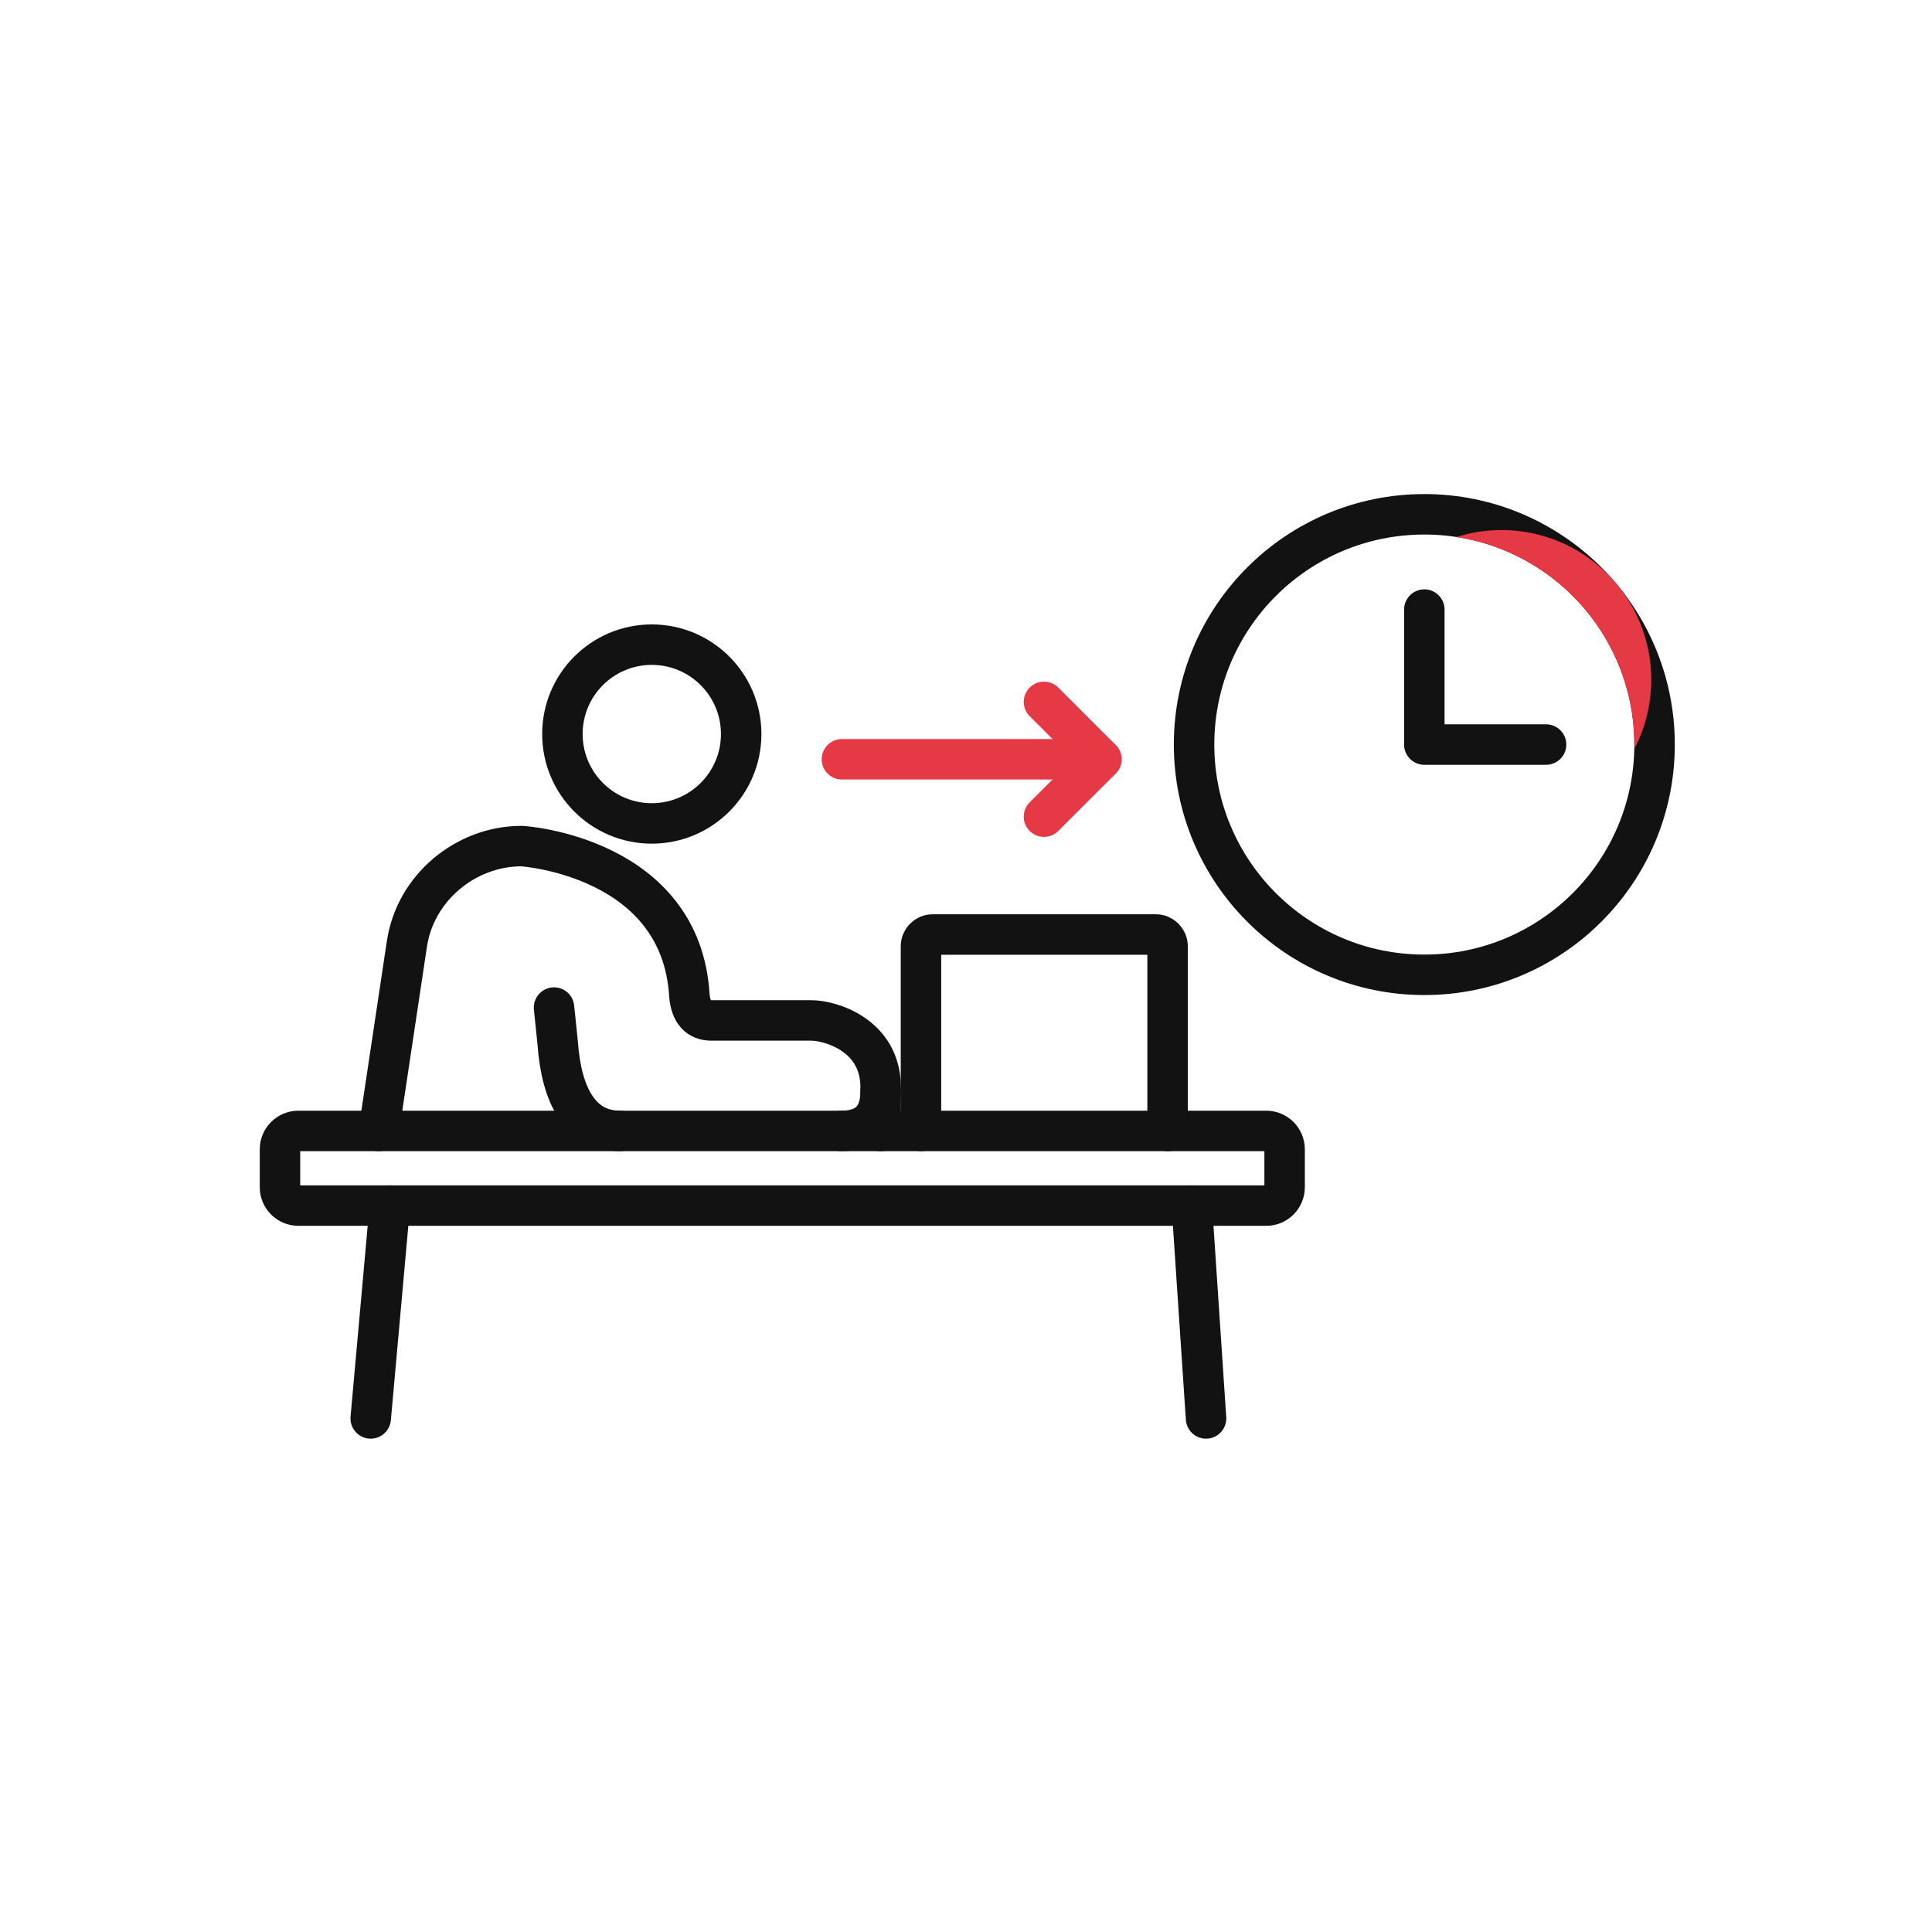
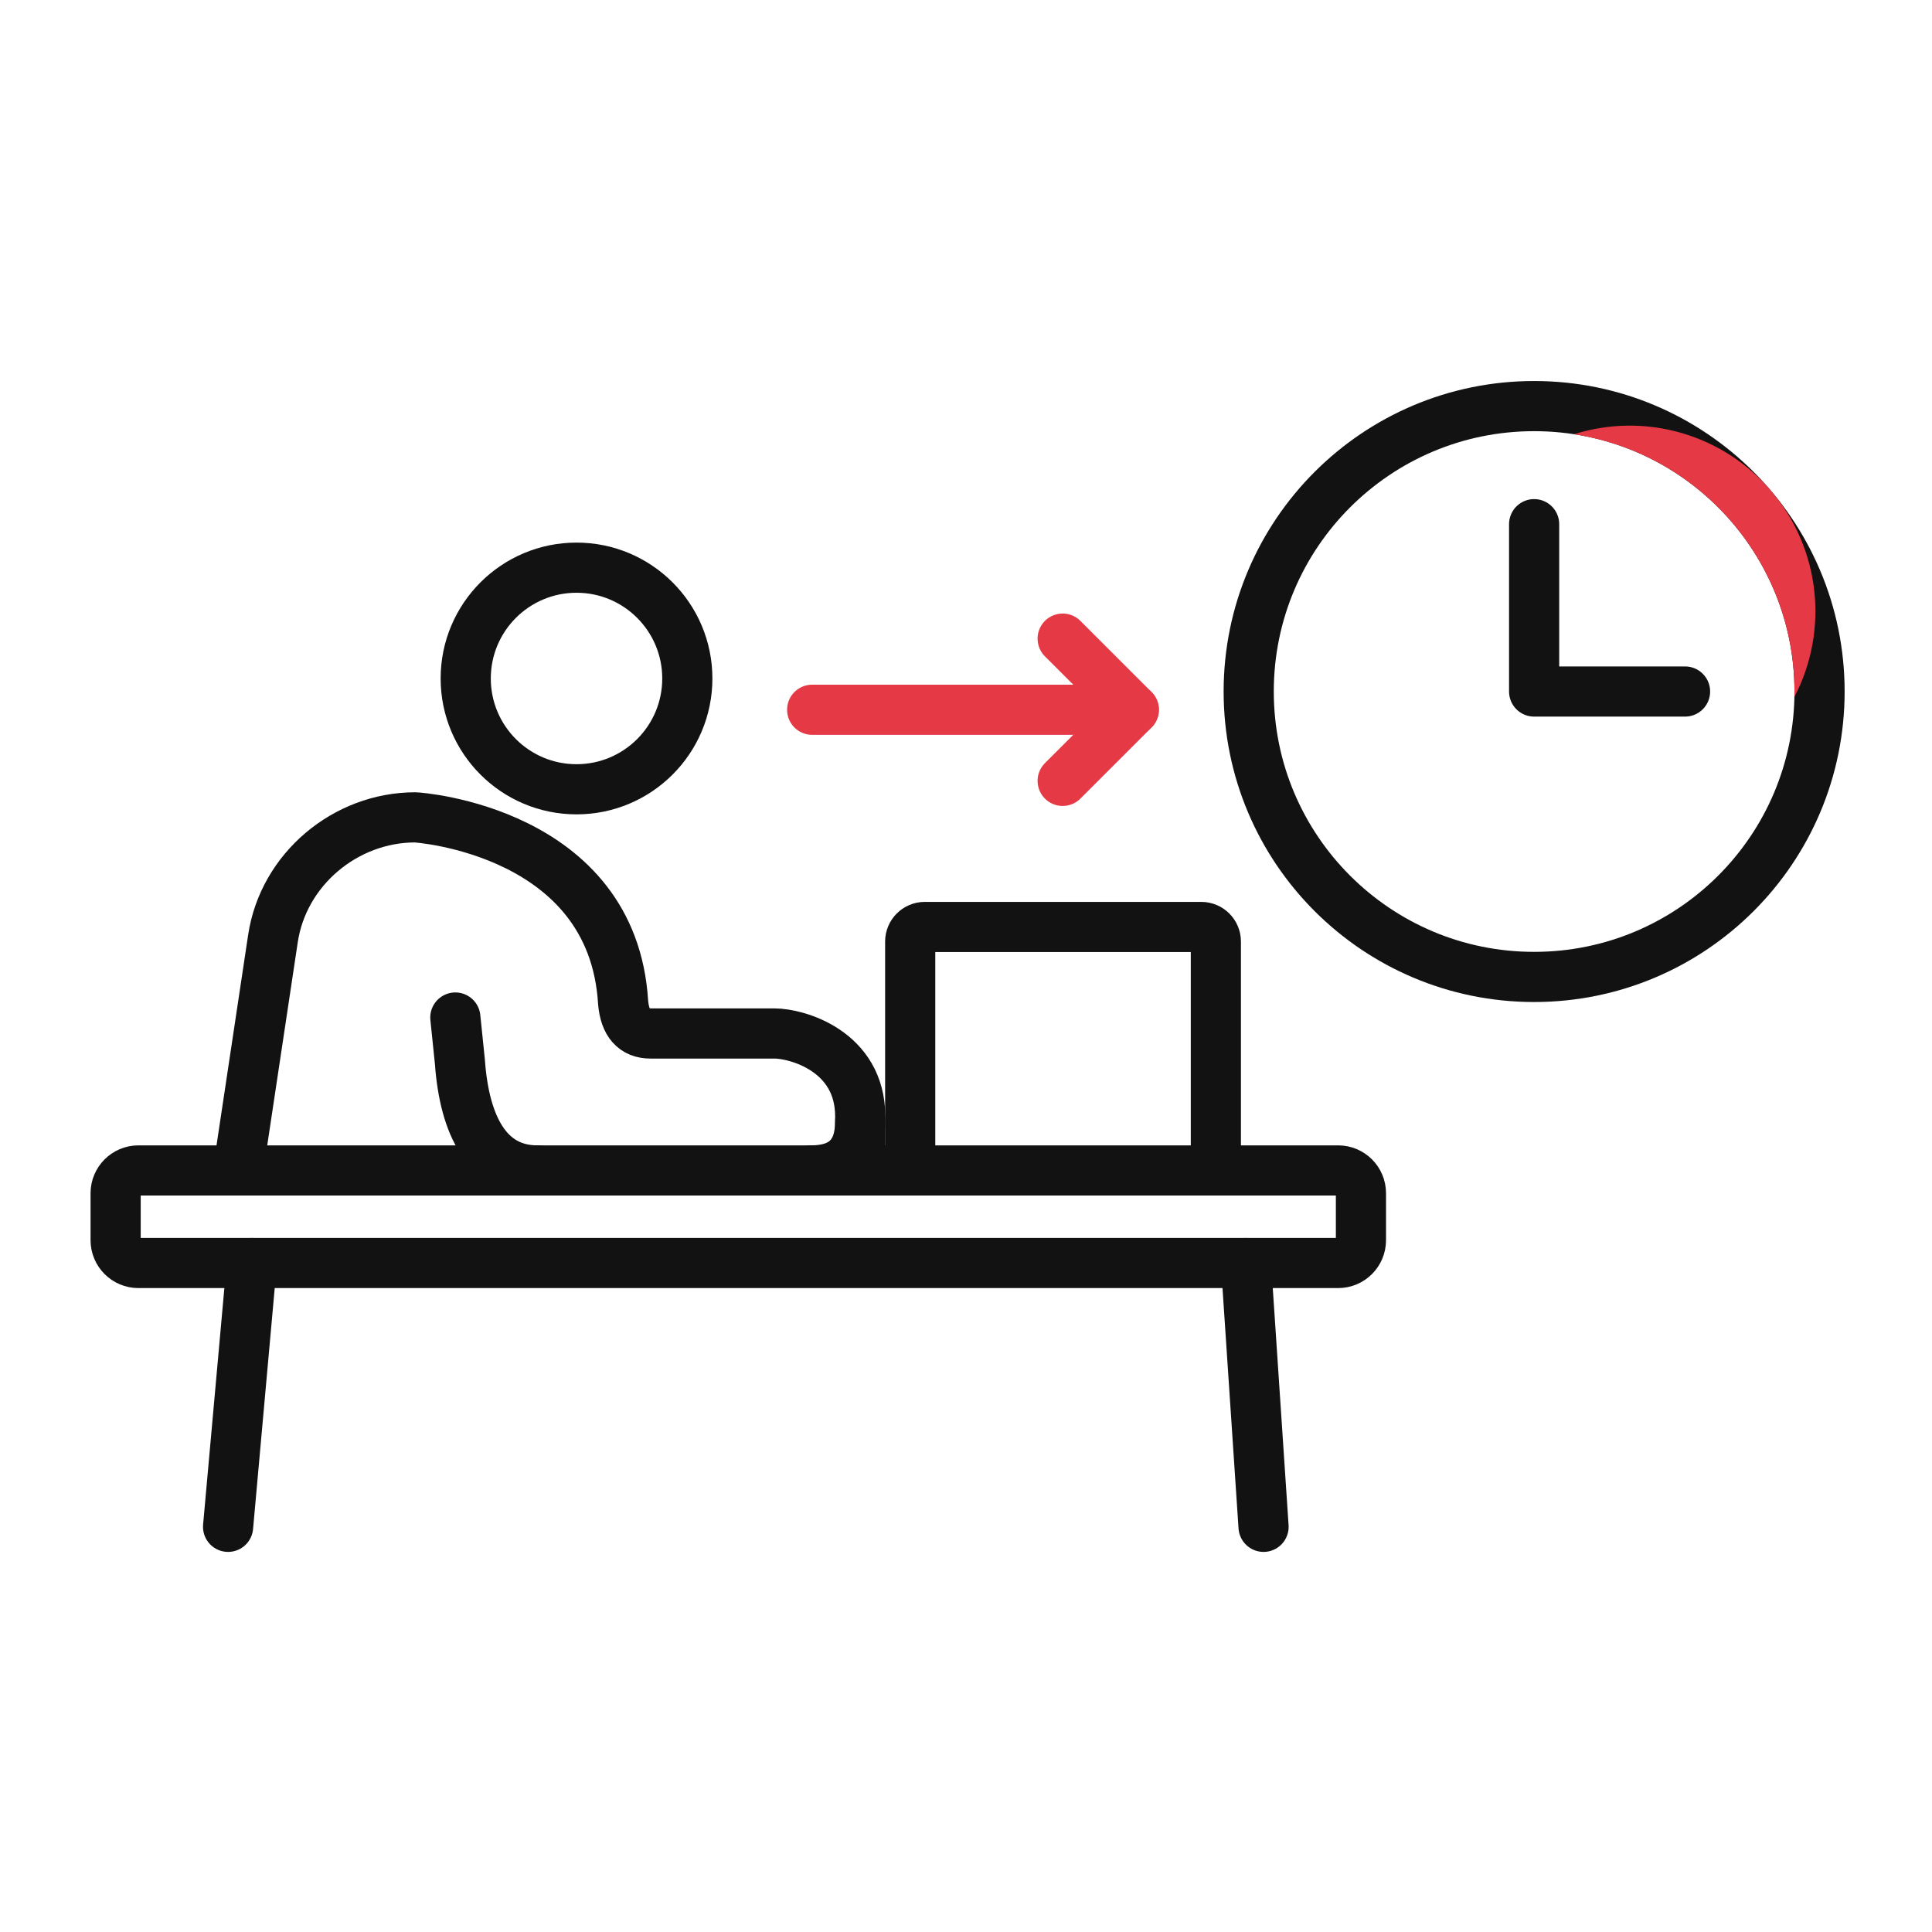
<svg xmlns="http://www.w3.org/2000/svg" id="oa-civic-line-cl-055" data-id="CL-055" width="128" height="128" viewBox="0 0 128 128">
  <g id="base">
-     <circle cx="43.183" cy="48.632" r="5.922" fill="none" stroke="#121212" stroke-width="2.681" stroke-linecap="round" stroke-linejoin="round" />
-     <path d="M25.096 74.927 L26.958 62.538 C27.509 58.839 30.828 56.056 34.561 56.056 C34.717 56.056 45.123 56.782 45.674 65.95 Q45.82 67.607 47.136 67.607 H53.765 C54.964 67.607 58.346 68.543 58.346 72.042 V74.927" fill="none" stroke="#121212" stroke-width="2.681" stroke-linecap="round" stroke-linejoin="round" />
-     <path d="M58.346 72.286 Q58.346 74.927 55.714 74.927" fill="none" stroke="#121212" stroke-width="2.681" stroke-linecap="round" stroke-linejoin="round" />
-     <path d="M36.706 66.754 L36.95 69.118 C37.193 72.529 38.412 74.927 41.092 74.927" fill="none" stroke="#121212" stroke-width="2.681" stroke-linecap="round" stroke-linejoin="round" />
-     <path d="M61.017 74.927 V62.694 A0.78 0.78 0 0 1 61.797 61.914 H76.575 A0.78 0.78 0 0 1 77.355 62.694 V74.927" fill="none" stroke="#121212" stroke-width="2.681" stroke-linecap="round" stroke-linejoin="round" />
-     <rect x="18.55" y="74.927" width="66.559" height="4.947" rx="1.218" fill="none" stroke="#121212" stroke-width="2.681" stroke-linecap="round" stroke-linejoin="round" />
-     <line x1="25.827" y1="79.874" x2="24.56" y2="93.975" fill="none" stroke="#121212" stroke-width="2.681" stroke-linecap="round" stroke-linejoin="round" />
-     <line x1="78.963" y1="79.874" x2="79.904" y2="93.975" fill="none" stroke="#121212" stroke-width="2.681" stroke-linecap="round" stroke-linejoin="round" />
-     <circle cx="94.365" cy="49.329" r="15.255" fill="none" stroke="#121212" stroke-width="2.681" stroke-linecap="round" stroke-linejoin="round" />
-     <polyline points="94.365,40.386 94.365,49.329 102.431,49.329" fill="none" stroke="#121212" stroke-width="2.681" stroke-linecap="round" stroke-linejoin="round" />
+     <circle cx="38.196" cy="44.951" r="7.341" fill="none" stroke="#121212" stroke-width="3.323" stroke-linecap="round" stroke-linejoin="round" />
+     <path d="M15.775 77.545 L18.083 62.188 C18.766 57.602 22.88 54.152 27.508 54.152 C27.702 54.152 40.601 55.052 41.283 66.417 Q41.465 68.471 43.096 68.471 H51.312 C52.799 68.471 56.992 69.631 56.992 73.969 V77.545" fill="none" stroke="#121212" stroke-width="3.323" stroke-linecap="round" stroke-linejoin="round" />
+     <path d="M56.992 74.271 Q56.992 77.545 53.729 77.545" fill="none" stroke="#121212" stroke-width="3.323" stroke-linecap="round" stroke-linejoin="round" />
+     <path d="M30.167 67.413 L30.469 70.344 C30.771 74.573 32.281 77.545 35.604 77.545" fill="none" stroke="#121212" stroke-width="3.323" stroke-linecap="round" stroke-linejoin="round" />
+     <path d="M60.303 77.545 V62.381 A0.967 0.967 0 0 1 61.269 61.414 H79.588 A0.967 0.967 0 0 1 80.554 62.381 V77.545" fill="none" stroke="#121212" stroke-width="3.323" stroke-linecap="round" stroke-linejoin="round" />
+     <rect x="7.661" y="77.545" width="82.505" height="6.132" rx="1.51" fill="none" stroke="#121212" stroke-width="3.323" stroke-linecap="round" stroke-linejoin="round" />
+     <line x1="16.682" y1="83.678" x2="15.111" y2="101.156" fill="none" stroke="#121212" stroke-width="3.323" stroke-linecap="round" stroke-linejoin="round" />
+     <line x1="82.548" y1="83.678" x2="83.714" y2="101.156" fill="none" stroke="#121212" stroke-width="3.323" stroke-linecap="round" stroke-linejoin="round" />
+     <circle cx="101.64" cy="45.815" r="18.91" fill="none" stroke="#121212" stroke-width="3.323" stroke-linecap="round" stroke-linejoin="round" />
+     <polyline points="101.64,34.728 101.64,45.815 111.639,45.815" fill="none" stroke="#121212" stroke-width="3.323" stroke-linecap="round" stroke-linejoin="round" />
  </g>
  <g id="accent">
-     <line x1="55.778" y1="50.304" x2="72.968" y2="50.304" fill="none" stroke="#E63946" stroke-width="2.681" stroke-linecap="round" stroke-linejoin="round" />
-     <polyline points="69.166,46.502 72.968,50.304 69.166,54.106" fill="none" stroke="#E63946" stroke-width="2.681" stroke-linecap="round" stroke-linejoin="round" />
-     <path d="M96.496 35.578 A9.918 9.918 0 0 1 108.277 49.619 A13.915 13.915 0 0 0 96.496 35.578 Z" fill="#E63946" />
+     <line x1="53.808" y1="47.023" x2="75.117" y2="47.023" fill="none" stroke="#E63946" stroke-width="3.323" stroke-linecap="round" stroke-linejoin="round" />
+     <polyline points="70.404,42.31 75.117,47.023 70.404,51.735" fill="none" stroke="#E63946" stroke-width="3.323" stroke-linecap="round" stroke-linejoin="round" />
+     <path d="M104.281 28.769 A12.295 12.295 0 0 1 118.885 46.173 A17.249 17.249 0 0 0 104.281 28.769 Z" fill="#E63946" />
  </g>
</svg>
